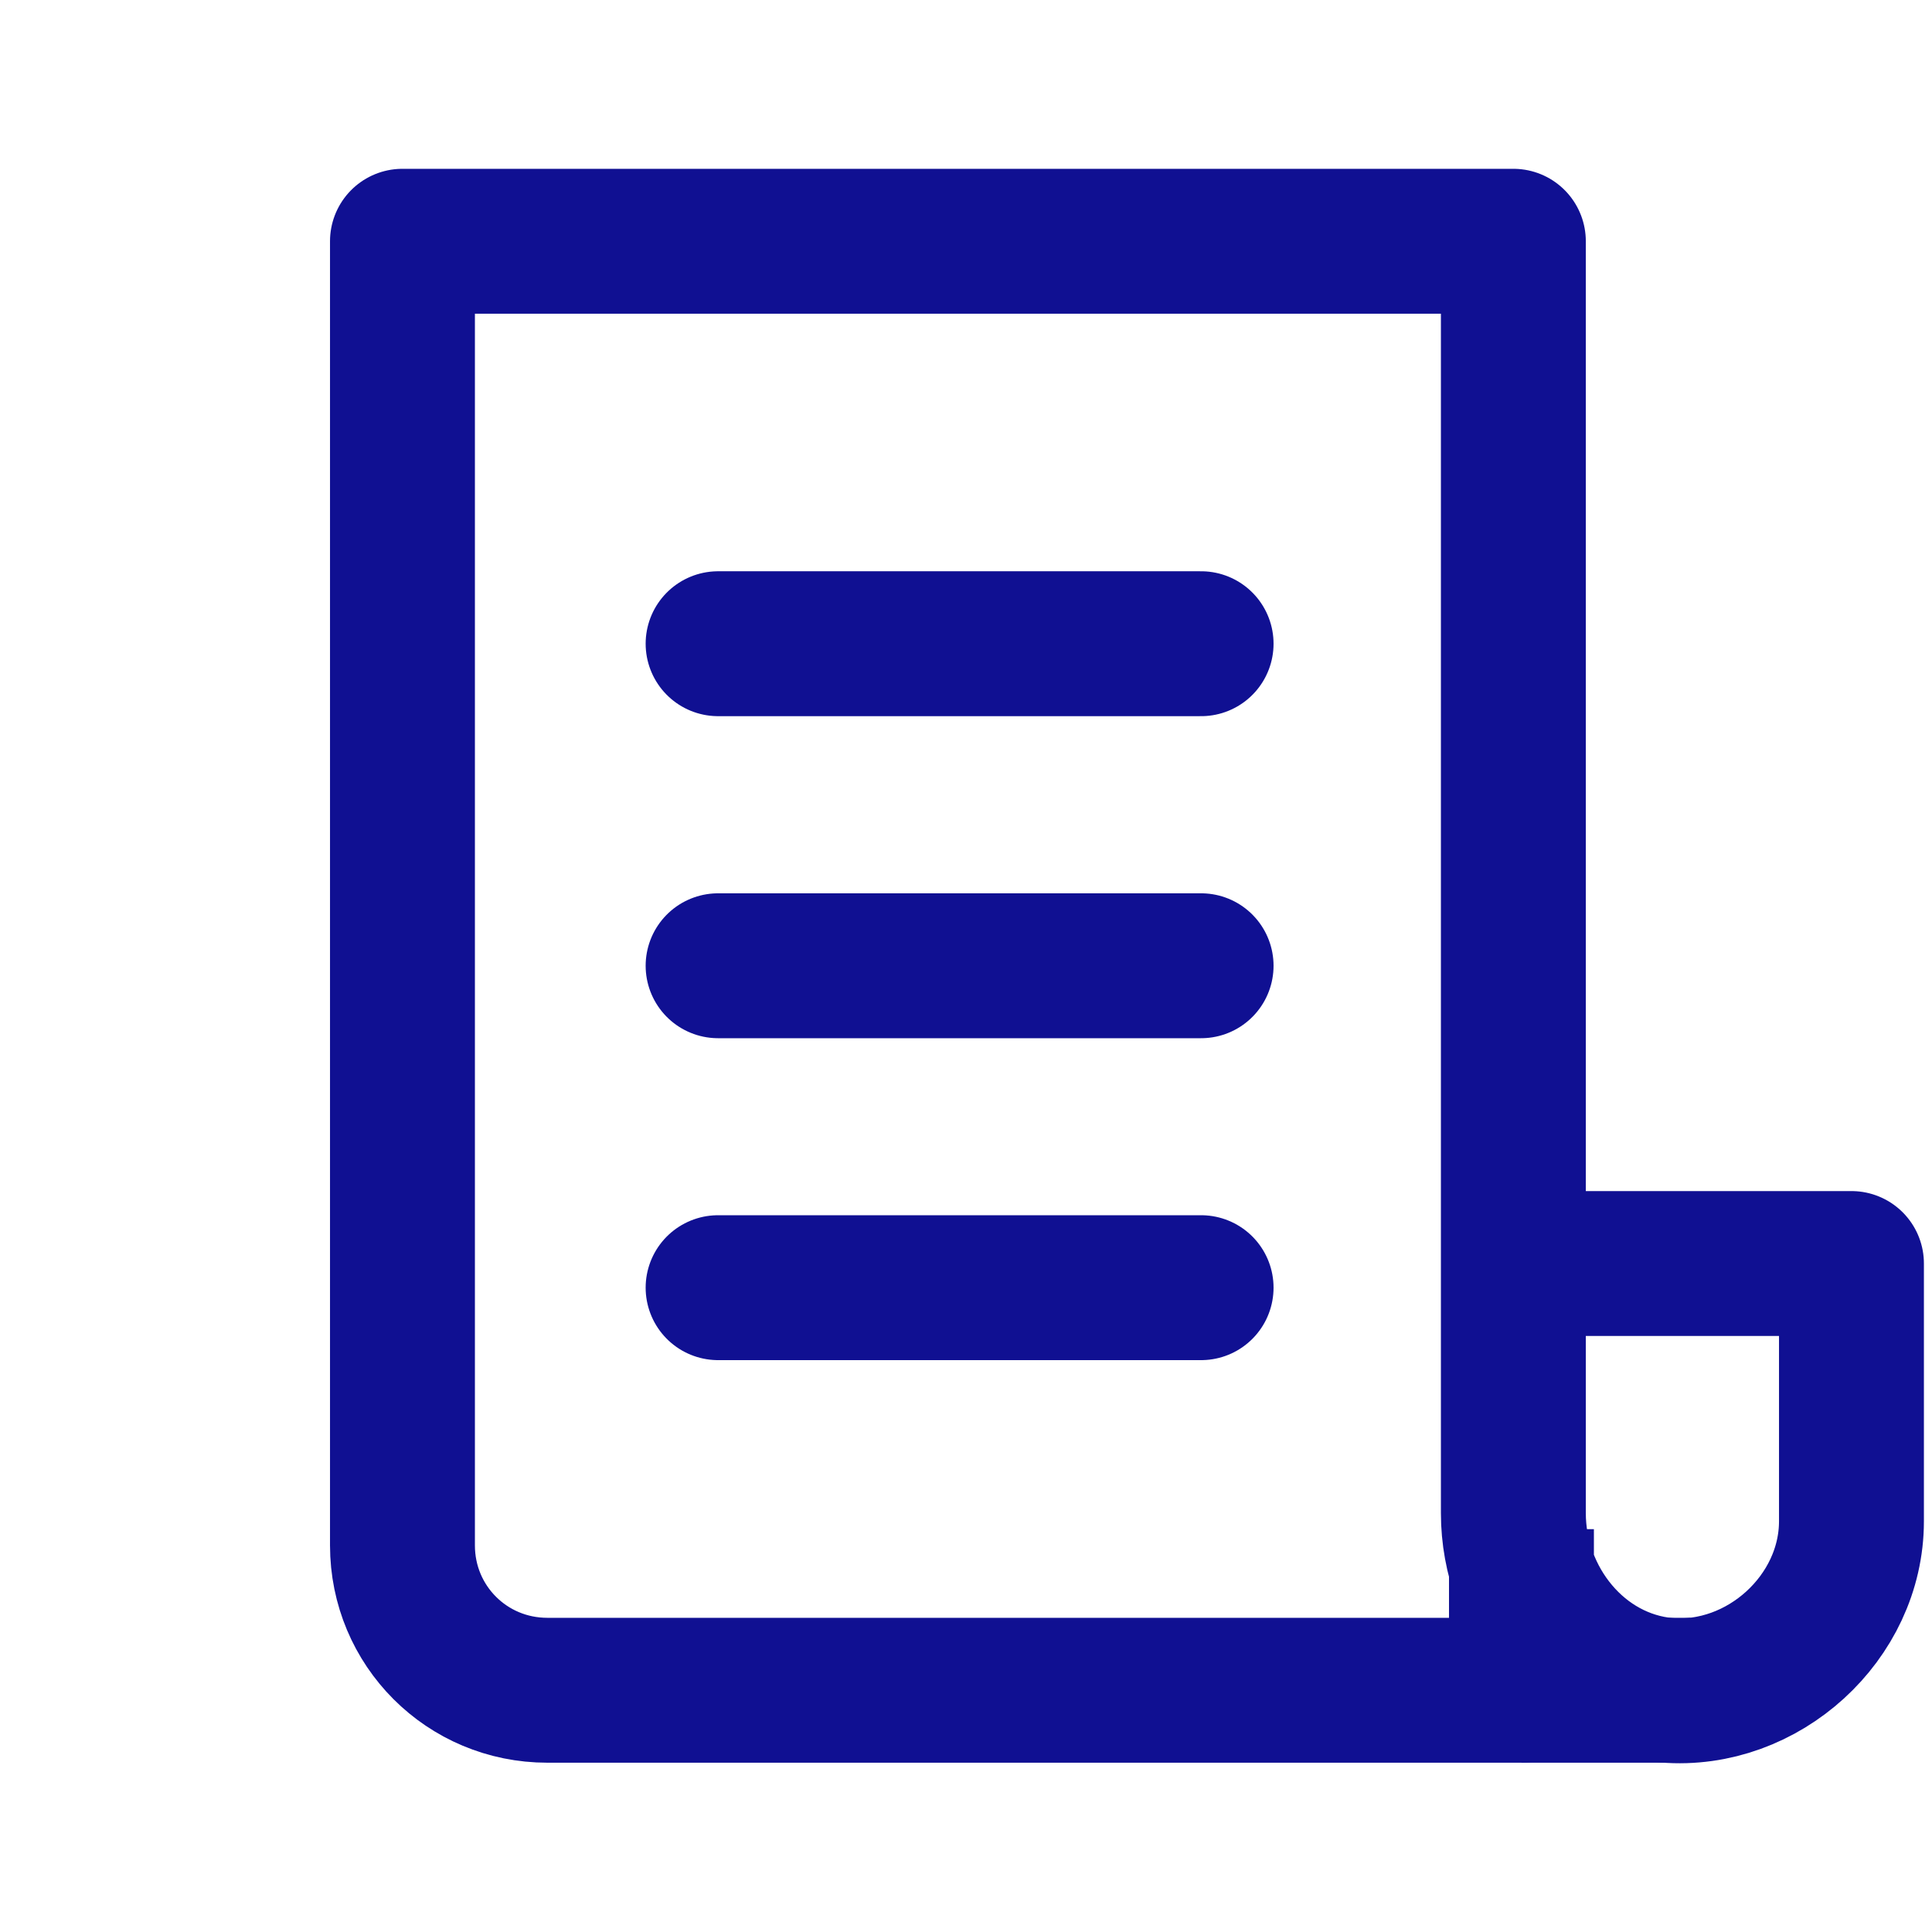
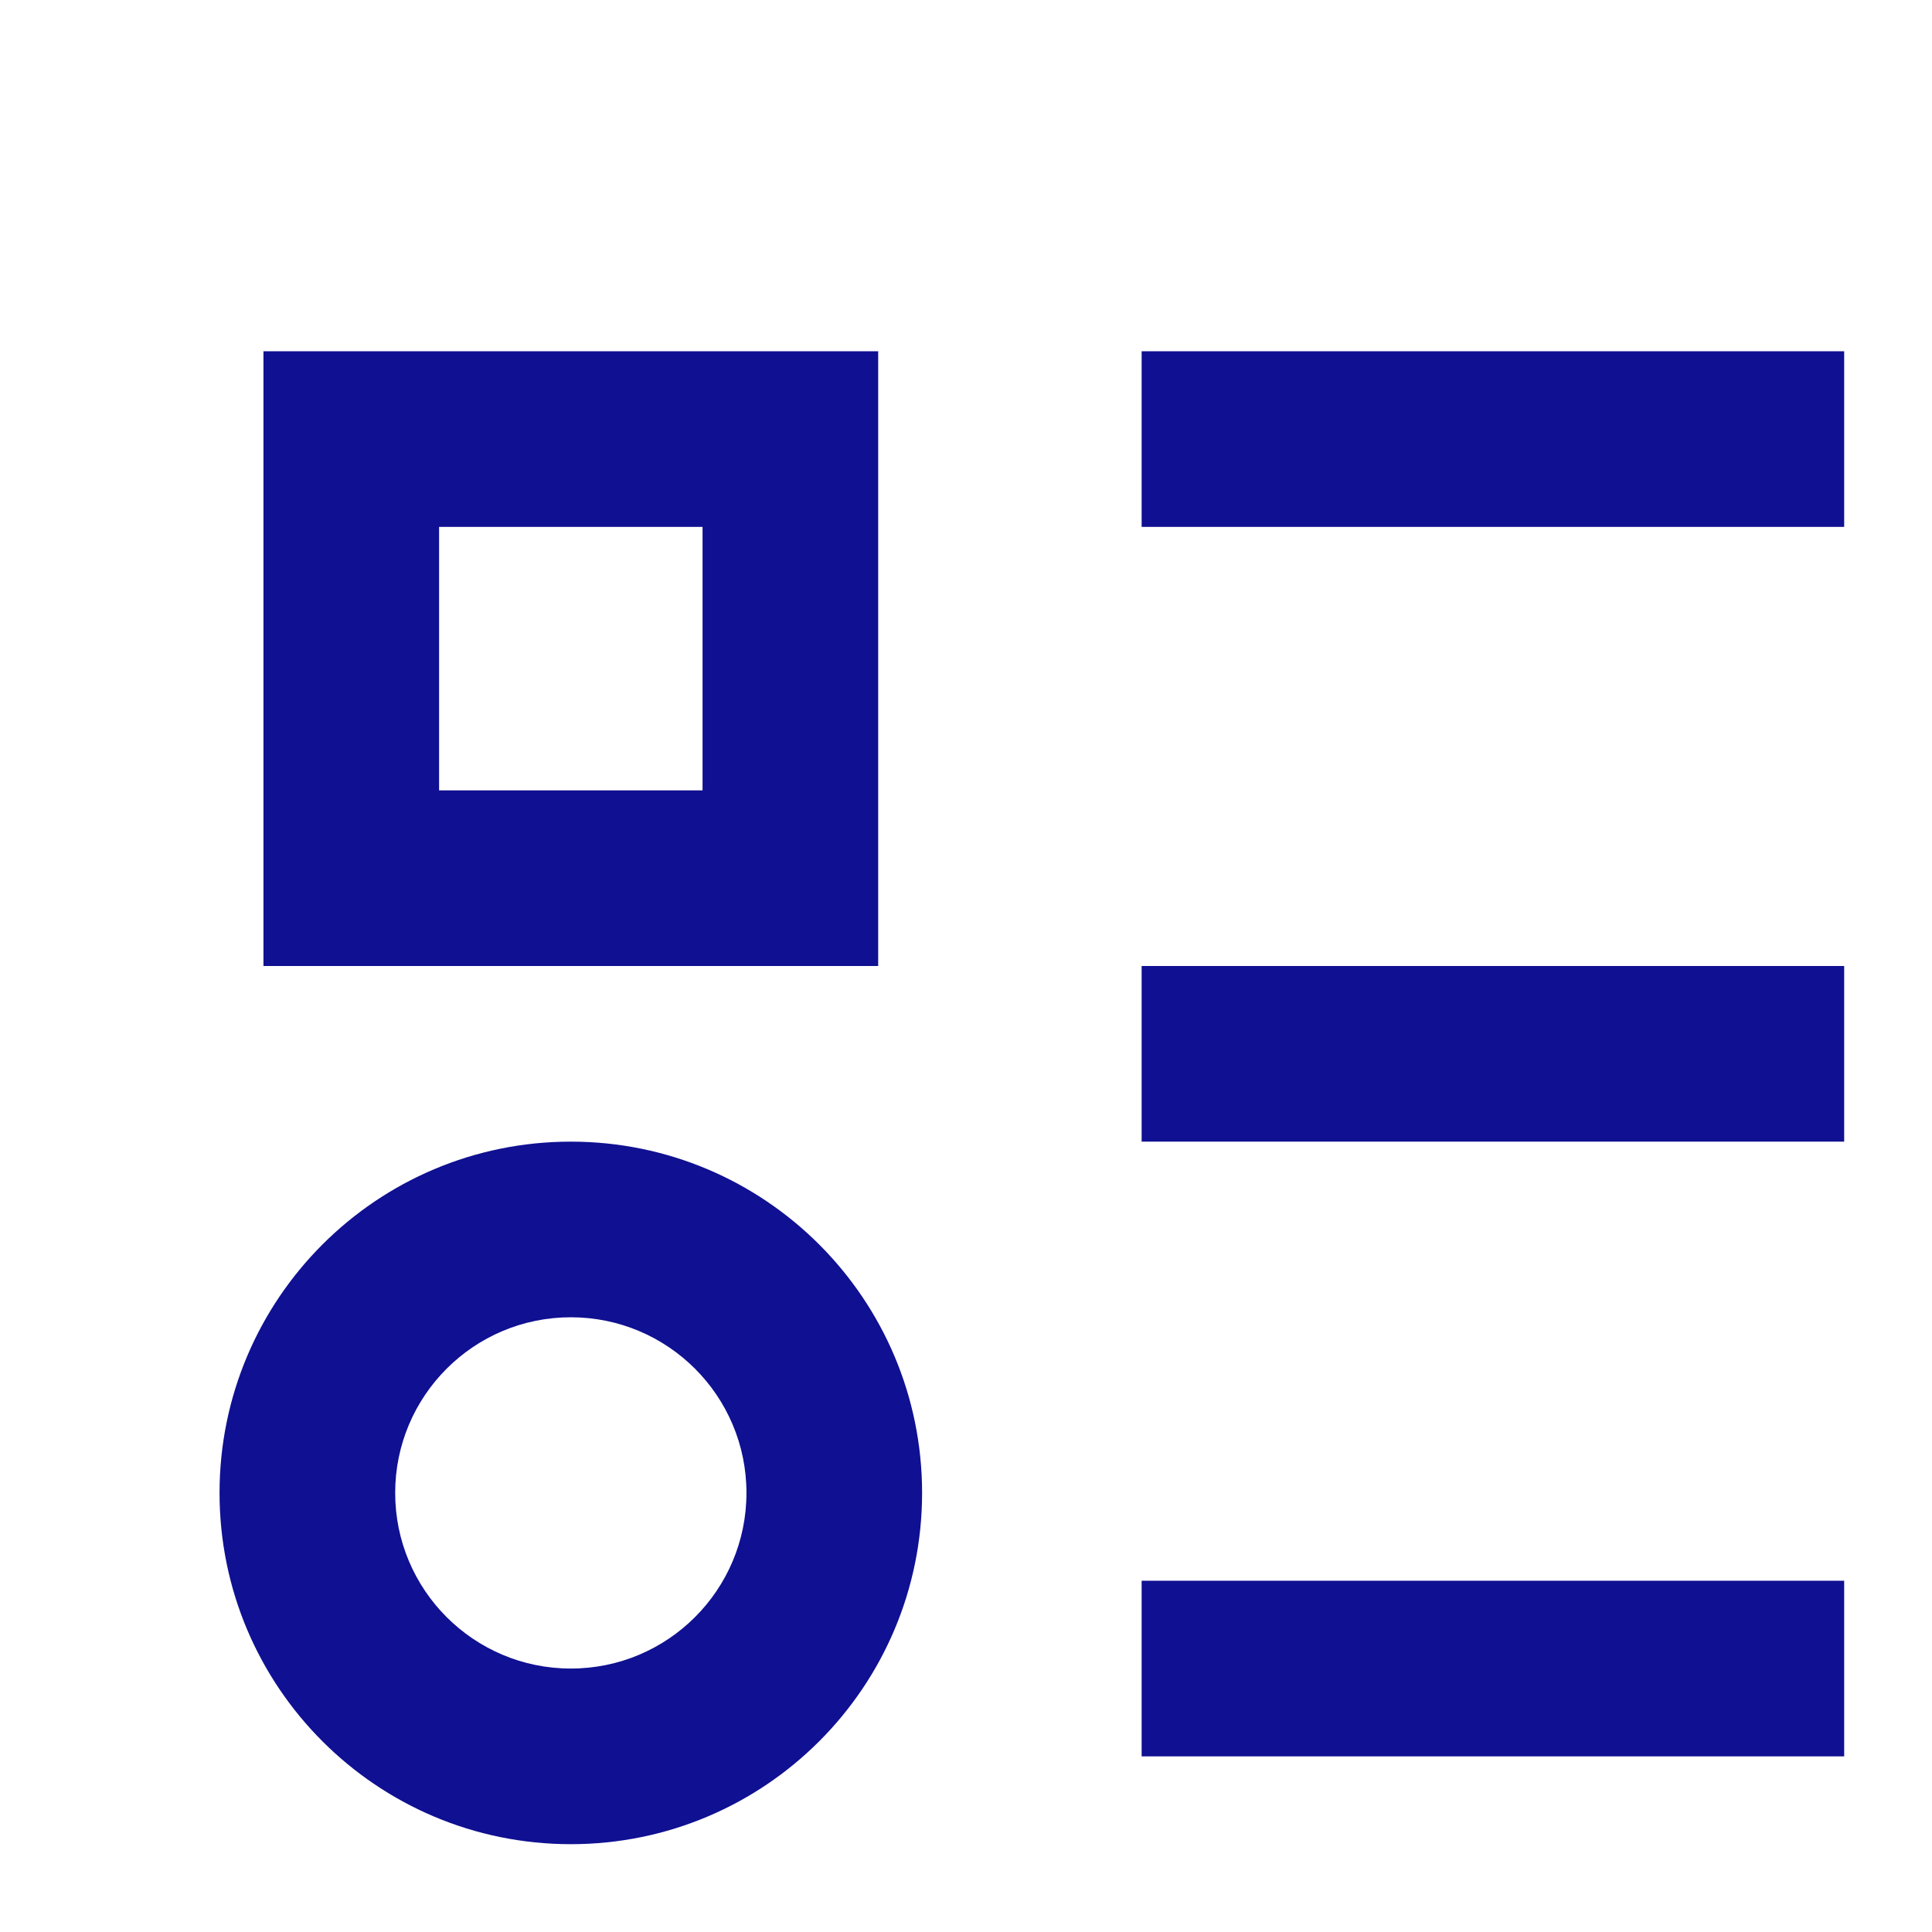
- <svg xmlns="http://www.w3.org/2000/svg" width="16" height="16" viewBox="0 0 16 16" fill="none">
-   <path d="M12.6 12.664V13.998H4.533C3.867 13.998 3.333 13.464 3.333 12.798V1.998H12.533V12.531C12.533 13.264 13.067 13.931 13.8 13.998C14.6 14.064 15.333 13.398 15.333 12.598V10.464H12.6" stroke="#101092" stroke-width="1.2" stroke-miterlimit="10" stroke-linejoin="round" />
-   <path d="M5.947 5.331H9.947" stroke="#101092" stroke-width="1.2" stroke-miterlimit="10" stroke-linecap="round" />
-   <path d="M5.947 7.998H9.947" stroke="#101092" stroke-width="1.2" stroke-miterlimit="10" stroke-linecap="round" />
-   <path d="M5.947 10.664H9.947" stroke="#101092" stroke-width="1.2" stroke-miterlimit="10" stroke-linecap="round" />
-   <path d="M14 13.998H12.6" stroke="#101092" stroke-width="1.2" stroke-miterlimit="10" />
+ <svg xmlns="http://www.w3.org/2000/svg" width="16" height="16" viewBox="0 0 22 22" fill="none">
+   <path fill="#101092" d="M13 4h8v2h-8zm0 7h8v2h-8zm0 7h8v2h-8zm-6.5 1a2 2 0 1 1 0-4a2 2 0 0 1 0 4m0 2a4 4 0 1 0 0-8a4 4 0 0 0 0 8M5 6v3h3V6zM3 4h7v7H3z" />
</svg>
